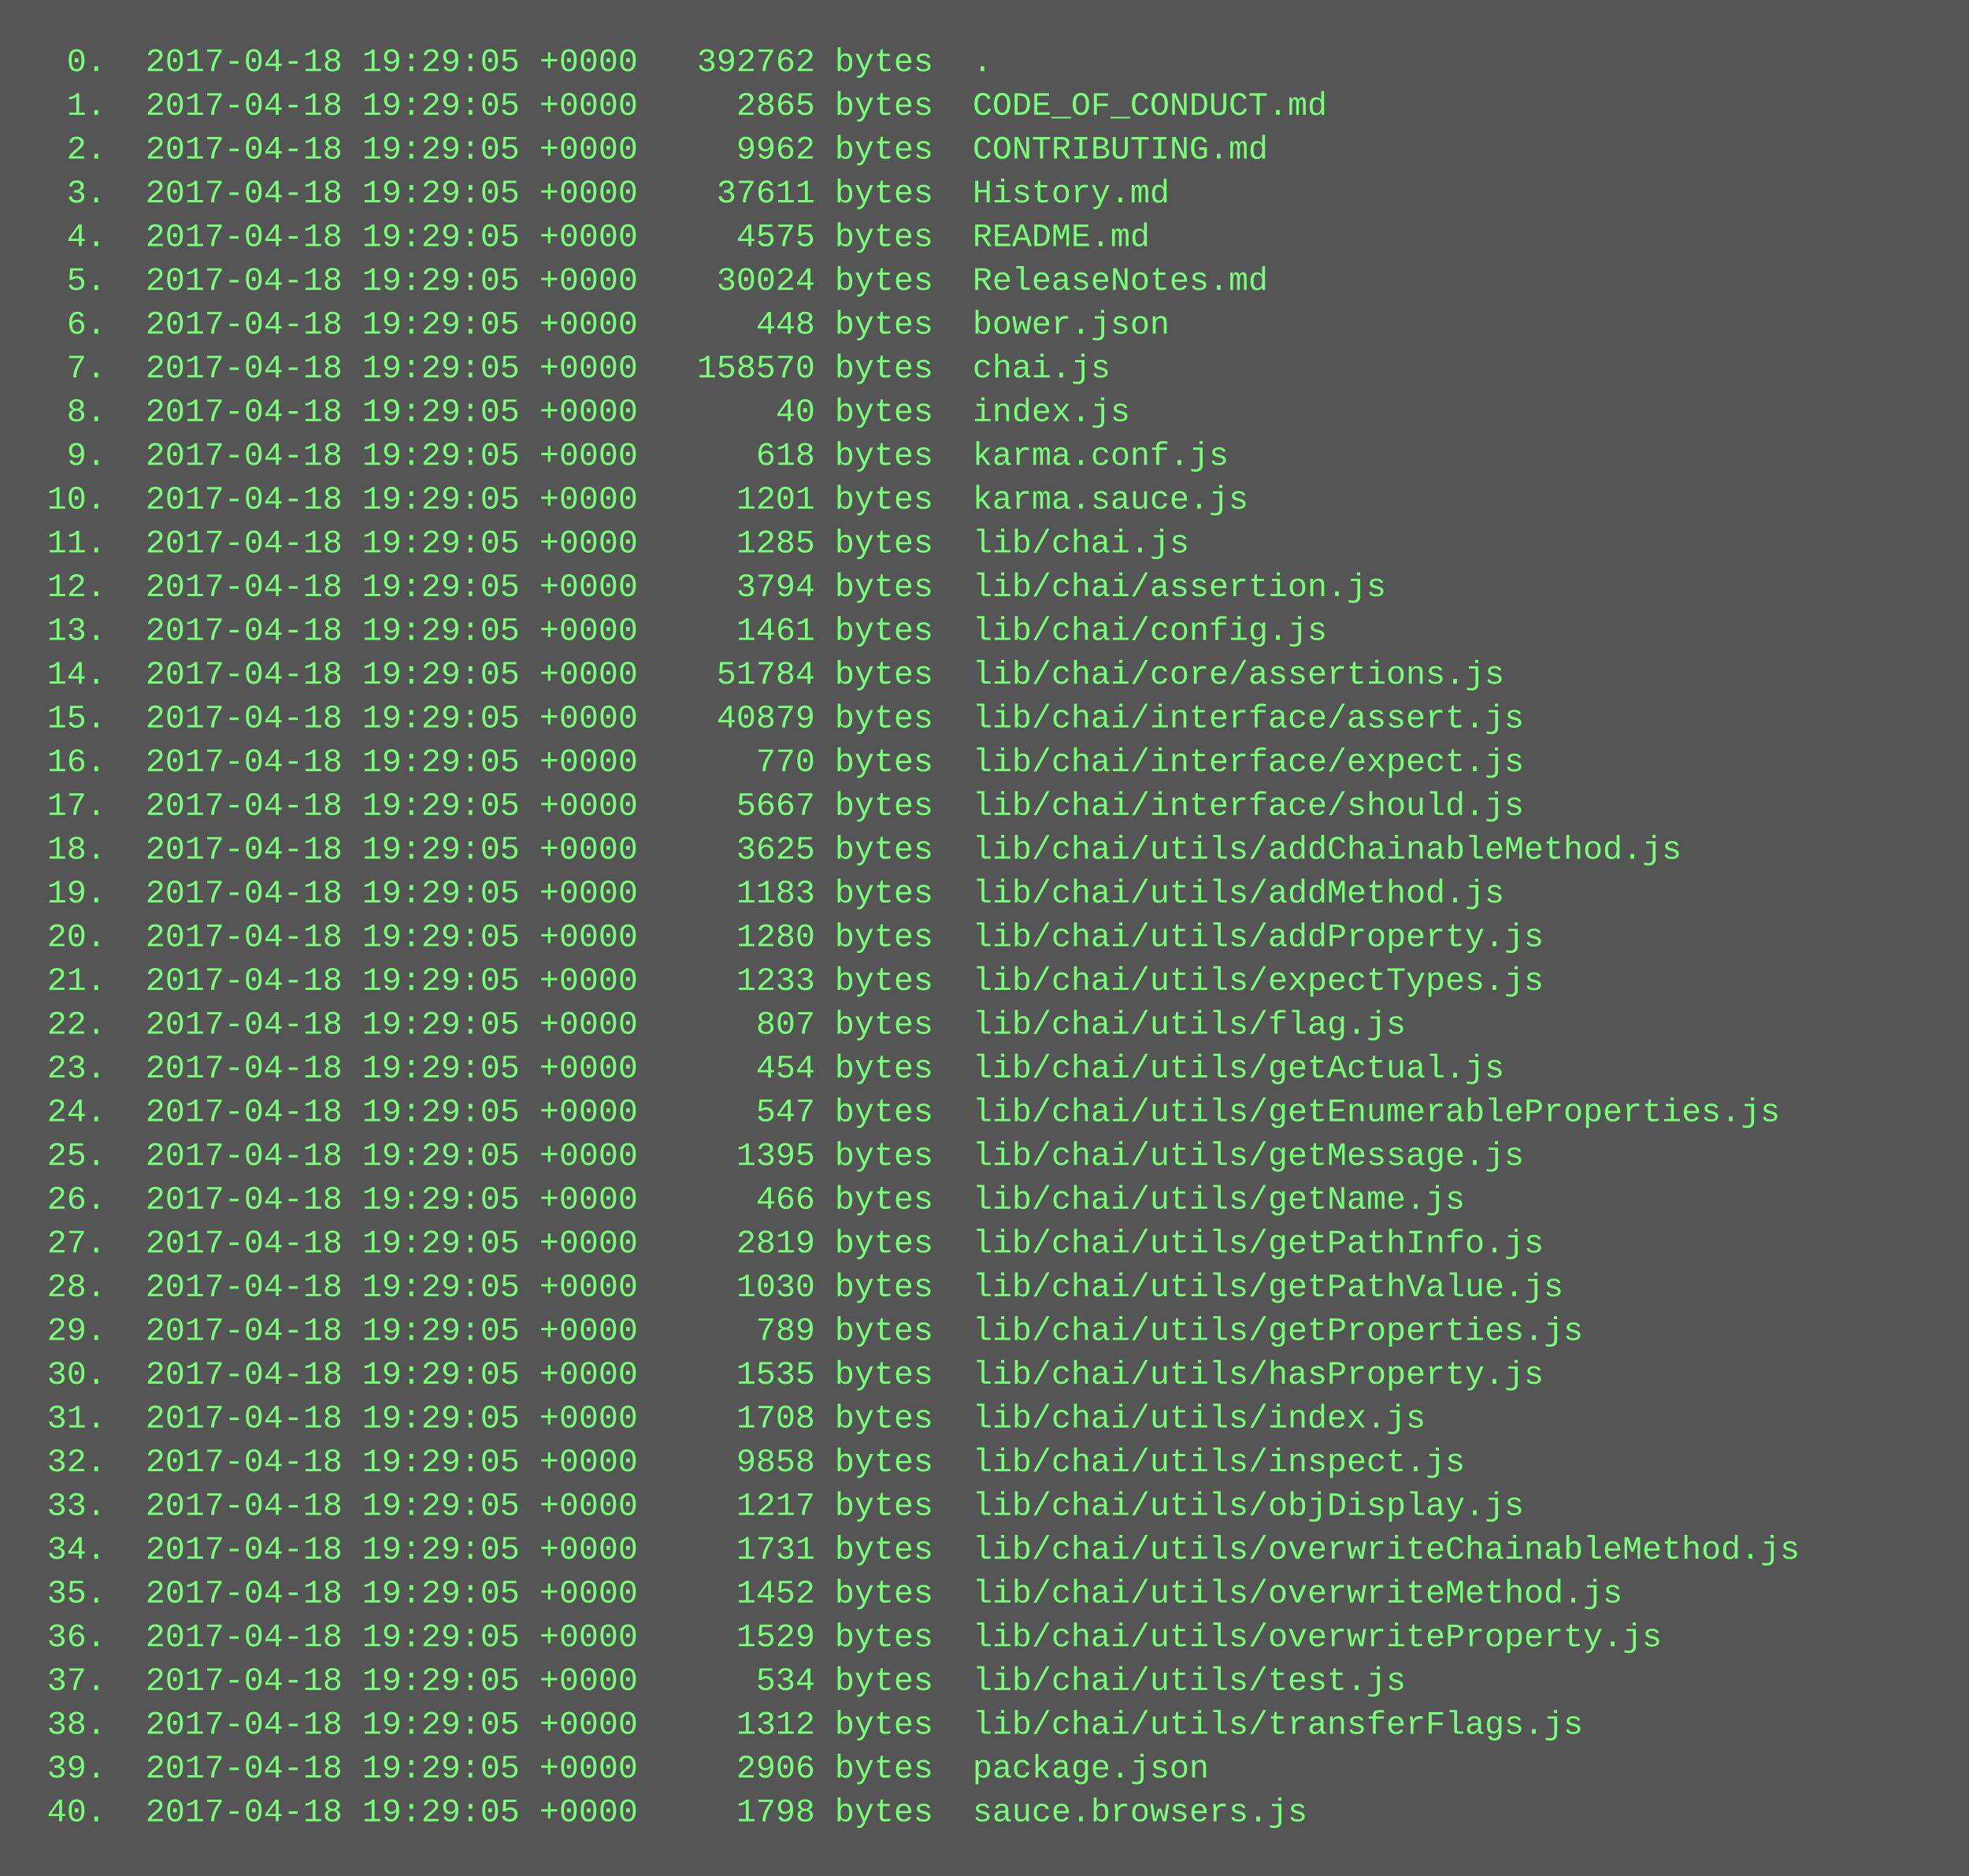
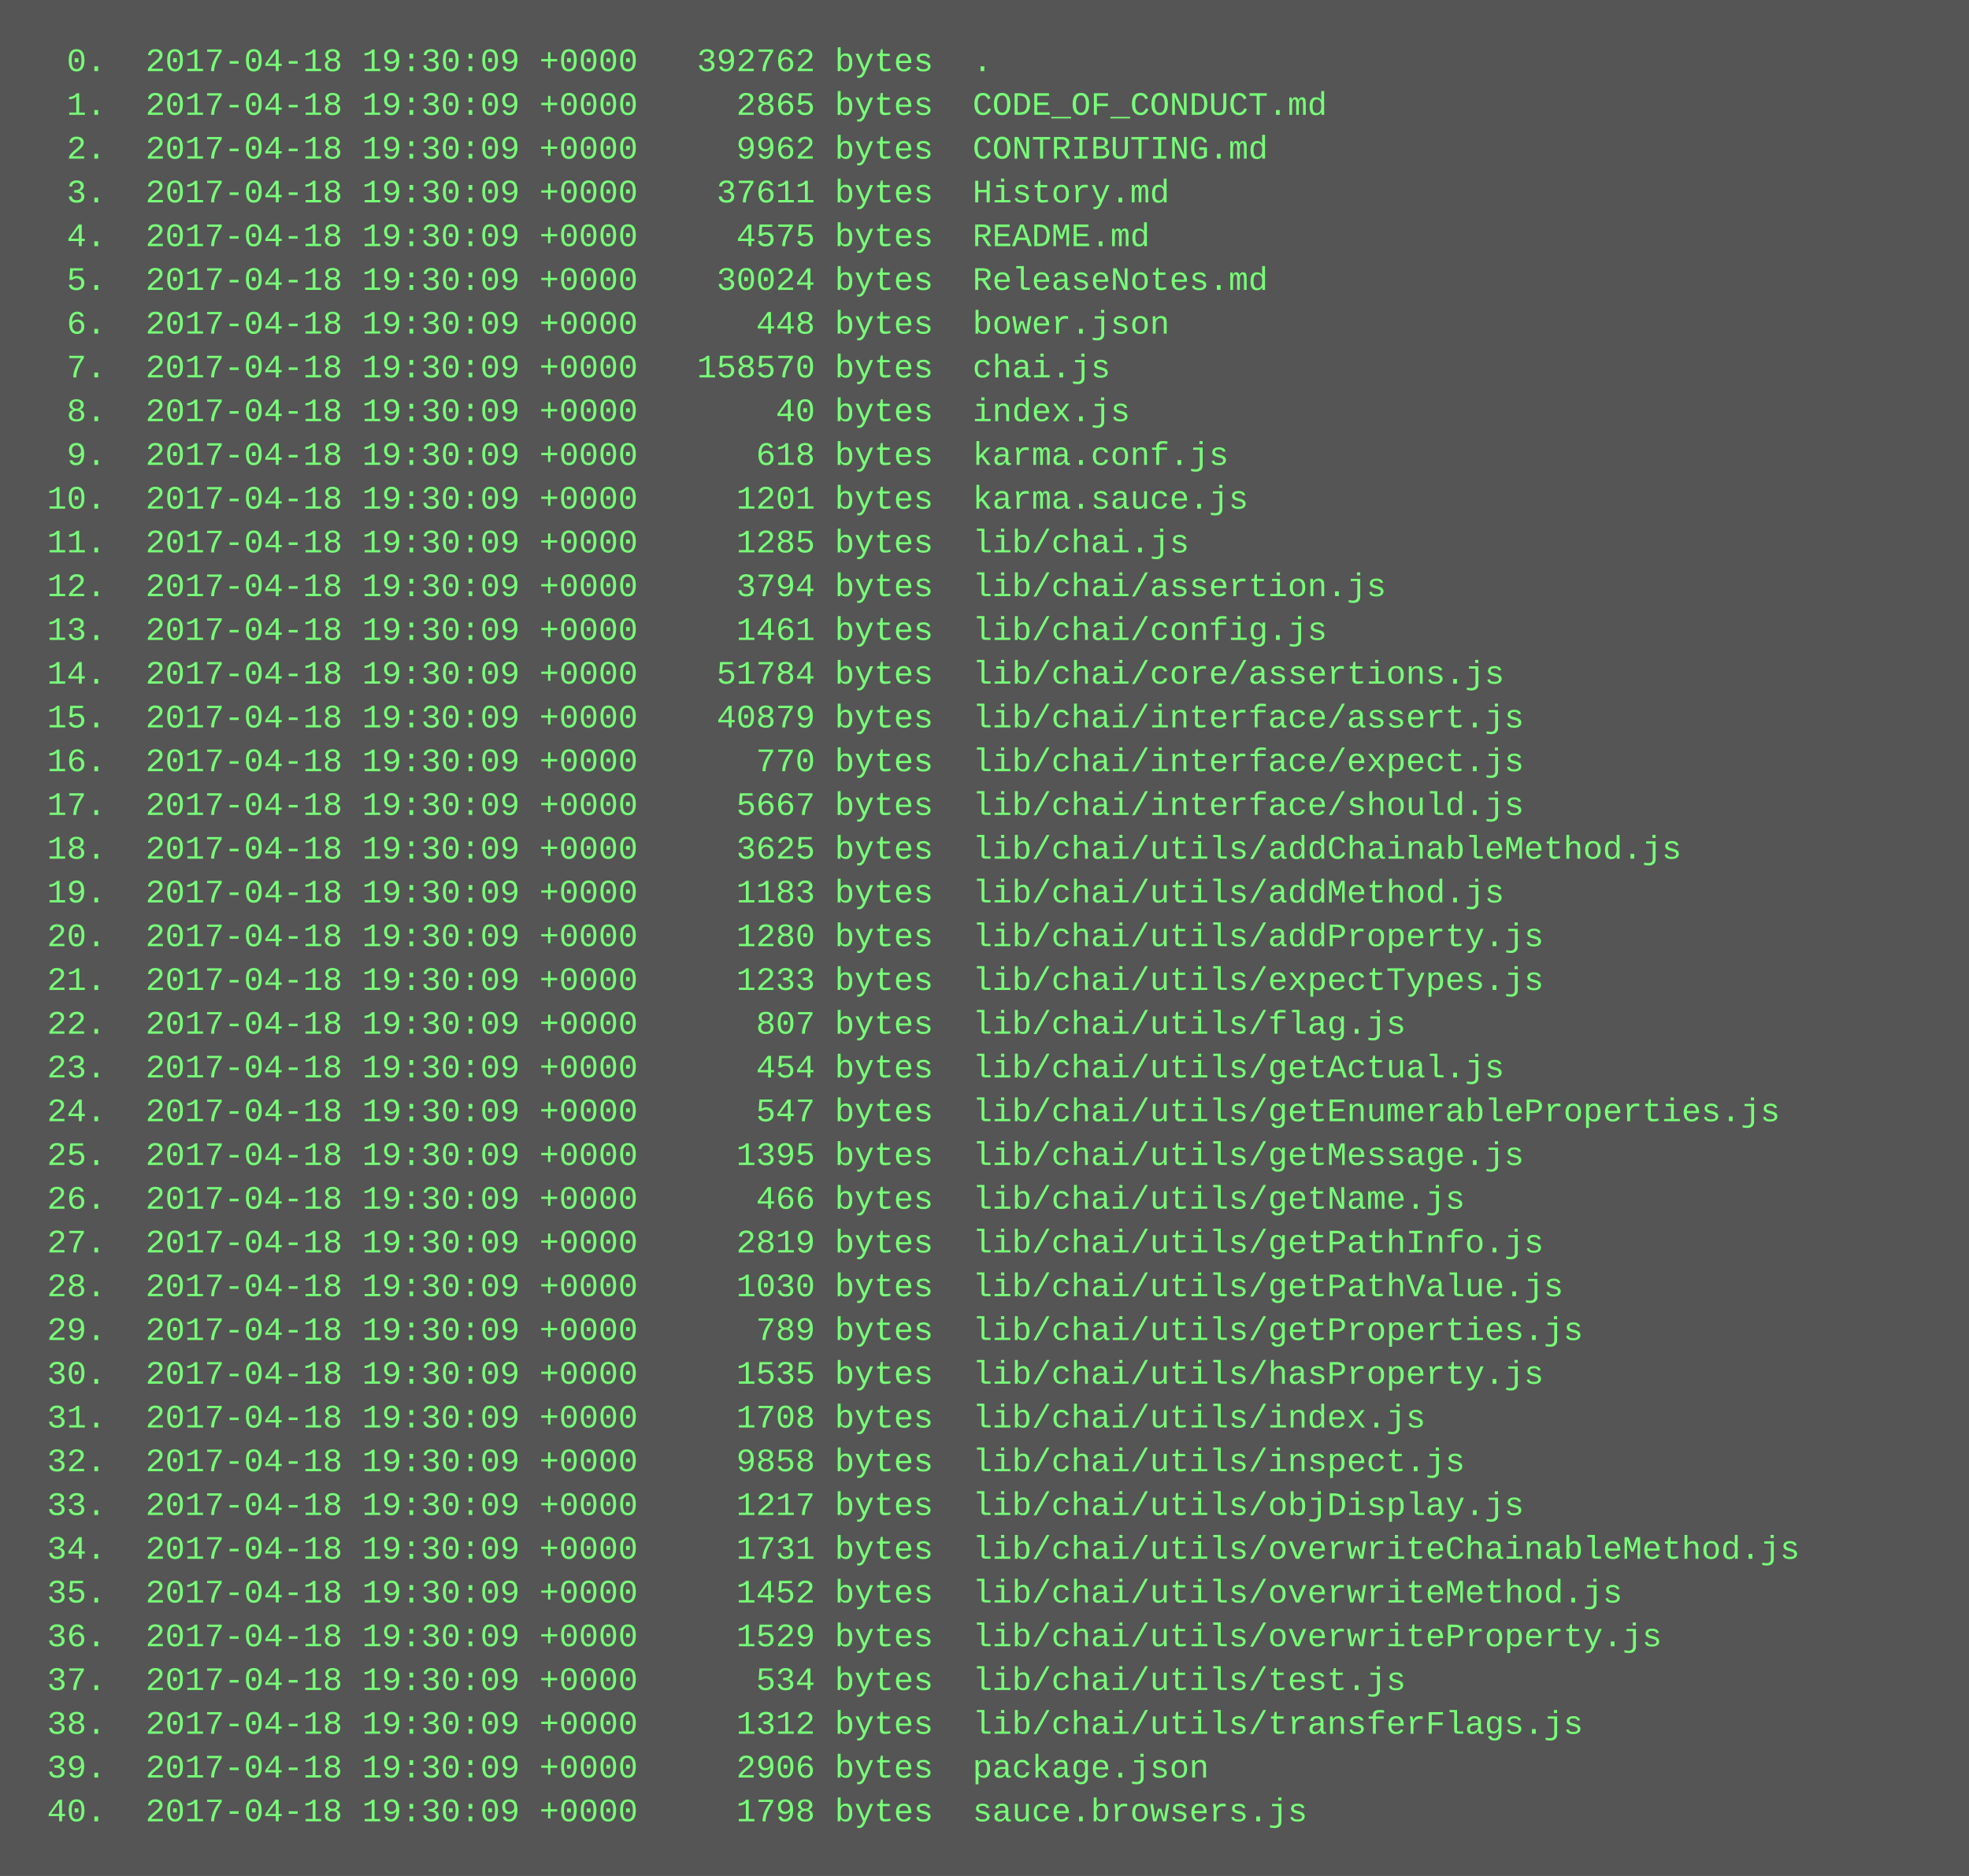
<svg xmlns="http://www.w3.org/2000/svg" height="686" width="720">
  <rect height="686" fill="#555" width="720" />
  <text fill="#7f7" font-family="Courier New" font-size="12" xml:space="preserve">
-     <tspan x="10" y="26">  0.  2017-04-18 19:29:05 +0000   392762 bytes  .</tspan>
-     <tspan x="10" y="42">  1.  2017-04-18 19:29:05 +0000     2865 bytes  CODE_OF_CONDUCT.md</tspan>
-     <tspan x="10" y="58">  2.  2017-04-18 19:29:05 +0000     9962 bytes  CONTRIBUTING.md</tspan>
-     <tspan x="10" y="74">  3.  2017-04-18 19:29:05 +0000    37611 bytes  History.md</tspan>
-     <tspan x="10" y="90">  4.  2017-04-18 19:29:05 +0000     4575 bytes  README.md</tspan>
-     <tspan x="10" y="106">  5.  2017-04-18 19:29:05 +0000    30024 bytes  ReleaseNotes.md</tspan>
-     <tspan x="10" y="122">  6.  2017-04-18 19:29:05 +0000      448 bytes  bower.json</tspan>
-     <tspan x="10" y="138">  7.  2017-04-18 19:29:05 +0000   158570 bytes  chai.js</tspan>
-     <tspan x="10" y="154">  8.  2017-04-18 19:29:05 +0000       40 bytes  index.js</tspan>
-     <tspan x="10" y="170">  9.  2017-04-18 19:29:05 +0000      618 bytes  karma.conf.js</tspan>
-     <tspan x="10" y="186"> 10.  2017-04-18 19:29:05 +0000     1201 bytes  karma.sauce.js</tspan>
-     <tspan x="10" y="202"> 11.  2017-04-18 19:29:05 +0000     1285 bytes  lib/chai.js</tspan>
-     <tspan x="10" y="218"> 12.  2017-04-18 19:29:05 +0000     3794 bytes  lib/chai/assertion.js</tspan>
-     <tspan x="10" y="234"> 13.  2017-04-18 19:29:05 +0000     1461 bytes  lib/chai/config.js</tspan>
-     <tspan x="10" y="250"> 14.  2017-04-18 19:29:05 +0000    51784 bytes  lib/chai/core/assertions.js</tspan>
-     <tspan x="10" y="266"> 15.  2017-04-18 19:29:05 +0000    40879 bytes  lib/chai/interface/assert.js</tspan>
-     <tspan x="10" y="282"> 16.  2017-04-18 19:29:05 +0000      770 bytes  lib/chai/interface/expect.js</tspan>
-     <tspan x="10" y="298"> 17.  2017-04-18 19:29:05 +0000     5667 bytes  lib/chai/interface/should.js</tspan>
-     <tspan x="10" y="314"> 18.  2017-04-18 19:29:05 +0000     3625 bytes  lib/chai/utils/addChainableMethod.js</tspan>
-     <tspan x="10" y="330"> 19.  2017-04-18 19:29:05 +0000     1183 bytes  lib/chai/utils/addMethod.js</tspan>
-     <tspan x="10" y="346"> 20.  2017-04-18 19:29:05 +0000     1280 bytes  lib/chai/utils/addProperty.js</tspan>
-     <tspan x="10" y="362"> 21.  2017-04-18 19:29:05 +0000     1233 bytes  lib/chai/utils/expectTypes.js</tspan>
-     <tspan x="10" y="378"> 22.  2017-04-18 19:29:05 +0000      807 bytes  lib/chai/utils/flag.js</tspan>
-     <tspan x="10" y="394"> 23.  2017-04-18 19:29:05 +0000      454 bytes  lib/chai/utils/getActual.js</tspan>
-     <tspan x="10" y="410"> 24.  2017-04-18 19:29:05 +0000      547 bytes  lib/chai/utils/getEnumerableProperties.js</tspan>
-     <tspan x="10" y="426"> 25.  2017-04-18 19:29:05 +0000     1395 bytes  lib/chai/utils/getMessage.js</tspan>
-     <tspan x="10" y="442"> 26.  2017-04-18 19:29:05 +0000      466 bytes  lib/chai/utils/getName.js</tspan>
-     <tspan x="10" y="458"> 27.  2017-04-18 19:29:05 +0000     2819 bytes  lib/chai/utils/getPathInfo.js</tspan>
-     <tspan x="10" y="474"> 28.  2017-04-18 19:29:05 +0000     1030 bytes  lib/chai/utils/getPathValue.js</tspan>
-     <tspan x="10" y="490"> 29.  2017-04-18 19:29:05 +0000      789 bytes  lib/chai/utils/getProperties.js</tspan>
-     <tspan x="10" y="506"> 30.  2017-04-18 19:29:05 +0000     1535 bytes  lib/chai/utils/hasProperty.js</tspan>
-     <tspan x="10" y="522"> 31.  2017-04-18 19:29:05 +0000     1708 bytes  lib/chai/utils/index.js</tspan>
-     <tspan x="10" y="538"> 32.  2017-04-18 19:29:05 +0000     9858 bytes  lib/chai/utils/inspect.js</tspan>
-     <tspan x="10" y="554"> 33.  2017-04-18 19:29:05 +0000     1217 bytes  lib/chai/utils/objDisplay.js</tspan>
-     <tspan x="10" y="570"> 34.  2017-04-18 19:29:05 +0000     1731 bytes  lib/chai/utils/overwriteChainableMethod.js</tspan>
-     <tspan x="10" y="586"> 35.  2017-04-18 19:29:05 +0000     1452 bytes  lib/chai/utils/overwriteMethod.js</tspan>
-     <tspan x="10" y="602"> 36.  2017-04-18 19:29:05 +0000     1529 bytes  lib/chai/utils/overwriteProperty.js</tspan>
-     <tspan x="10" y="618"> 37.  2017-04-18 19:29:05 +0000      534 bytes  lib/chai/utils/test.js</tspan>
-     <tspan x="10" y="634"> 38.  2017-04-18 19:29:05 +0000     1312 bytes  lib/chai/utils/transferFlags.js</tspan>
-     <tspan x="10" y="650"> 39.  2017-04-18 19:29:05 +0000     2906 bytes  package.json</tspan>
-     <tspan x="10" y="666"> 40.  2017-04-18 19:29:05 +0000     1798 bytes  sauce.browsers.js</tspan>
+     <tspan x="10" y="26">  0.  2017-04-18 19:30:09 +0000   392762 bytes  .</tspan>
+     <tspan x="10" y="42">  1.  2017-04-18 19:30:09 +0000     2865 bytes  CODE_OF_CONDUCT.md</tspan>
+     <tspan x="10" y="58">  2.  2017-04-18 19:30:09 +0000     9962 bytes  CONTRIBUTING.md</tspan>
+     <tspan x="10" y="74">  3.  2017-04-18 19:30:09 +0000    37611 bytes  History.md</tspan>
+     <tspan x="10" y="90">  4.  2017-04-18 19:30:09 +0000     4575 bytes  README.md</tspan>
+     <tspan x="10" y="106">  5.  2017-04-18 19:30:09 +0000    30024 bytes  ReleaseNotes.md</tspan>
+     <tspan x="10" y="122">  6.  2017-04-18 19:30:09 +0000      448 bytes  bower.json</tspan>
+     <tspan x="10" y="138">  7.  2017-04-18 19:30:09 +0000   158570 bytes  chai.js</tspan>
+     <tspan x="10" y="154">  8.  2017-04-18 19:30:09 +0000       40 bytes  index.js</tspan>
+     <tspan x="10" y="170">  9.  2017-04-18 19:30:09 +0000      618 bytes  karma.conf.js</tspan>
+     <tspan x="10" y="186"> 10.  2017-04-18 19:30:09 +0000     1201 bytes  karma.sauce.js</tspan>
+     <tspan x="10" y="202"> 11.  2017-04-18 19:30:09 +0000     1285 bytes  lib/chai.js</tspan>
+     <tspan x="10" y="218"> 12.  2017-04-18 19:30:09 +0000     3794 bytes  lib/chai/assertion.js</tspan>
+     <tspan x="10" y="234"> 13.  2017-04-18 19:30:09 +0000     1461 bytes  lib/chai/config.js</tspan>
+     <tspan x="10" y="250"> 14.  2017-04-18 19:30:09 +0000    51784 bytes  lib/chai/core/assertions.js</tspan>
+     <tspan x="10" y="266"> 15.  2017-04-18 19:30:09 +0000    40879 bytes  lib/chai/interface/assert.js</tspan>
+     <tspan x="10" y="282"> 16.  2017-04-18 19:30:09 +0000      770 bytes  lib/chai/interface/expect.js</tspan>
+     <tspan x="10" y="298"> 17.  2017-04-18 19:30:09 +0000     5667 bytes  lib/chai/interface/should.js</tspan>
+     <tspan x="10" y="314"> 18.  2017-04-18 19:30:09 +0000     3625 bytes  lib/chai/utils/addChainableMethod.js</tspan>
+     <tspan x="10" y="330"> 19.  2017-04-18 19:30:09 +0000     1183 bytes  lib/chai/utils/addMethod.js</tspan>
+     <tspan x="10" y="346"> 20.  2017-04-18 19:30:09 +0000     1280 bytes  lib/chai/utils/addProperty.js</tspan>
+     <tspan x="10" y="362"> 21.  2017-04-18 19:30:09 +0000     1233 bytes  lib/chai/utils/expectTypes.js</tspan>
+     <tspan x="10" y="378"> 22.  2017-04-18 19:30:09 +0000      807 bytes  lib/chai/utils/flag.js</tspan>
+     <tspan x="10" y="394"> 23.  2017-04-18 19:30:09 +0000      454 bytes  lib/chai/utils/getActual.js</tspan>
+     <tspan x="10" y="410"> 24.  2017-04-18 19:30:09 +0000      547 bytes  lib/chai/utils/getEnumerableProperties.js</tspan>
+     <tspan x="10" y="426"> 25.  2017-04-18 19:30:09 +0000     1395 bytes  lib/chai/utils/getMessage.js</tspan>
+     <tspan x="10" y="442"> 26.  2017-04-18 19:30:09 +0000      466 bytes  lib/chai/utils/getName.js</tspan>
+     <tspan x="10" y="458"> 27.  2017-04-18 19:30:09 +0000     2819 bytes  lib/chai/utils/getPathInfo.js</tspan>
+     <tspan x="10" y="474"> 28.  2017-04-18 19:30:09 +0000     1030 bytes  lib/chai/utils/getPathValue.js</tspan>
+     <tspan x="10" y="490"> 29.  2017-04-18 19:30:09 +0000      789 bytes  lib/chai/utils/getProperties.js</tspan>
+     <tspan x="10" y="506"> 30.  2017-04-18 19:30:09 +0000     1535 bytes  lib/chai/utils/hasProperty.js</tspan>
+     <tspan x="10" y="522"> 31.  2017-04-18 19:30:09 +0000     1708 bytes  lib/chai/utils/index.js</tspan>
+     <tspan x="10" y="538"> 32.  2017-04-18 19:30:09 +0000     9858 bytes  lib/chai/utils/inspect.js</tspan>
+     <tspan x="10" y="554"> 33.  2017-04-18 19:30:09 +0000     1217 bytes  lib/chai/utils/objDisplay.js</tspan>
+     <tspan x="10" y="570"> 34.  2017-04-18 19:30:09 +0000     1731 bytes  lib/chai/utils/overwriteChainableMethod.js</tspan>
+     <tspan x="10" y="586"> 35.  2017-04-18 19:30:09 +0000     1452 bytes  lib/chai/utils/overwriteMethod.js</tspan>
+     <tspan x="10" y="602"> 36.  2017-04-18 19:30:09 +0000     1529 bytes  lib/chai/utils/overwriteProperty.js</tspan>
+     <tspan x="10" y="618"> 37.  2017-04-18 19:30:09 +0000      534 bytes  lib/chai/utils/test.js</tspan>
+     <tspan x="10" y="634"> 38.  2017-04-18 19:30:09 +0000     1312 bytes  lib/chai/utils/transferFlags.js</tspan>
+     <tspan x="10" y="650"> 39.  2017-04-18 19:30:09 +0000     2906 bytes  package.json</tspan>
+     <tspan x="10" y="666"> 40.  2017-04-18 19:30:09 +0000     1798 bytes  sauce.browsers.js</tspan>
  </text>
</svg>
